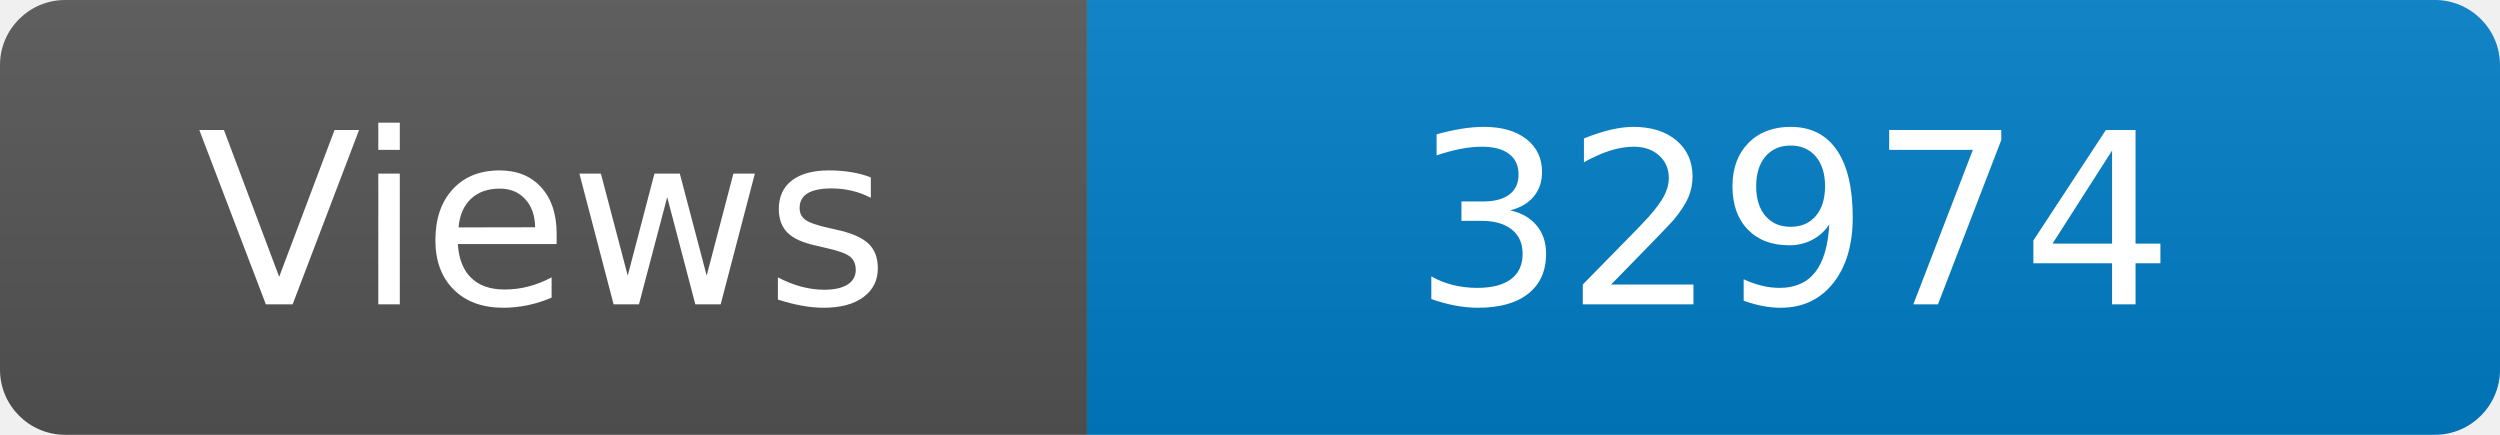
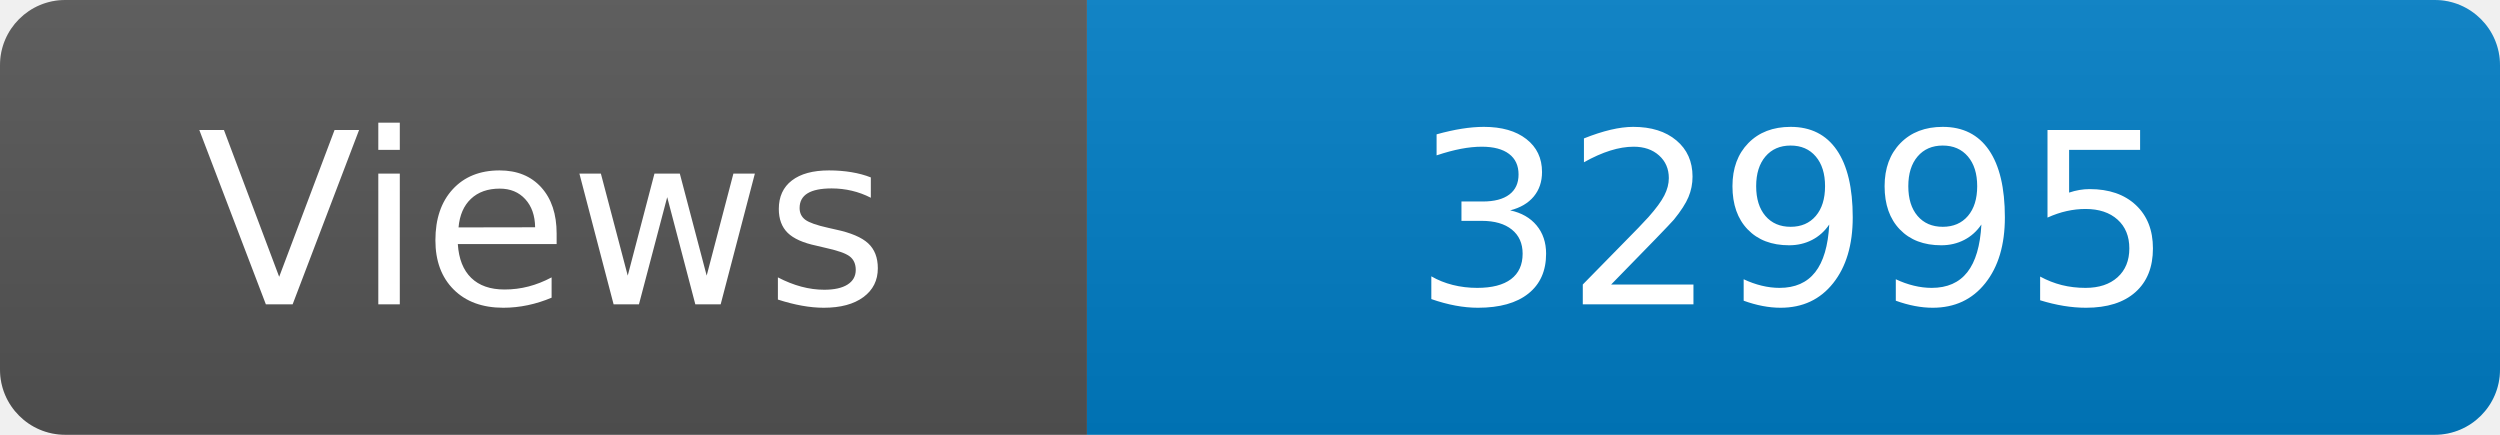
<svg xmlns="http://www.w3.org/2000/svg" width="115" height="20" role="img" aria-label="Maintained?: yes">
  <linearGradient id="s" x2="0" y2="100%">
    <stop offset="0" stop-color="#bbb" stop-opacity=".1" />
    <stop offset="1" stop-opacity=".1" />
  </linearGradient>
  <clipPath id="r">
    <rect width="115" height="20" rx="3" fill="#fff" />
  </clipPath>
  <g clip-path="url(#r)">
    <rect width="50" height="20" fill="#555" />
    <rect x="50" width="160" height="20" fill="#007ec6" />
    <rect width="115" height="20" fill="url(#s)" />
  </g>
  <g fill="#fff" text-anchor="middle" font-family="Verdana,Geneva,DejaVu Sans,sans-serif" font-size="110">
    <text x="250" y="140" transform="scale(.1)" fill="#fff">Views</text>
-     <text x="825" y="140" transform="scale(.1)" fill="#fff">32974</text>
+     <text x="825" y="140" transform="scale(.1)" fill="#fff">32995</text>
  </g>
</svg>
